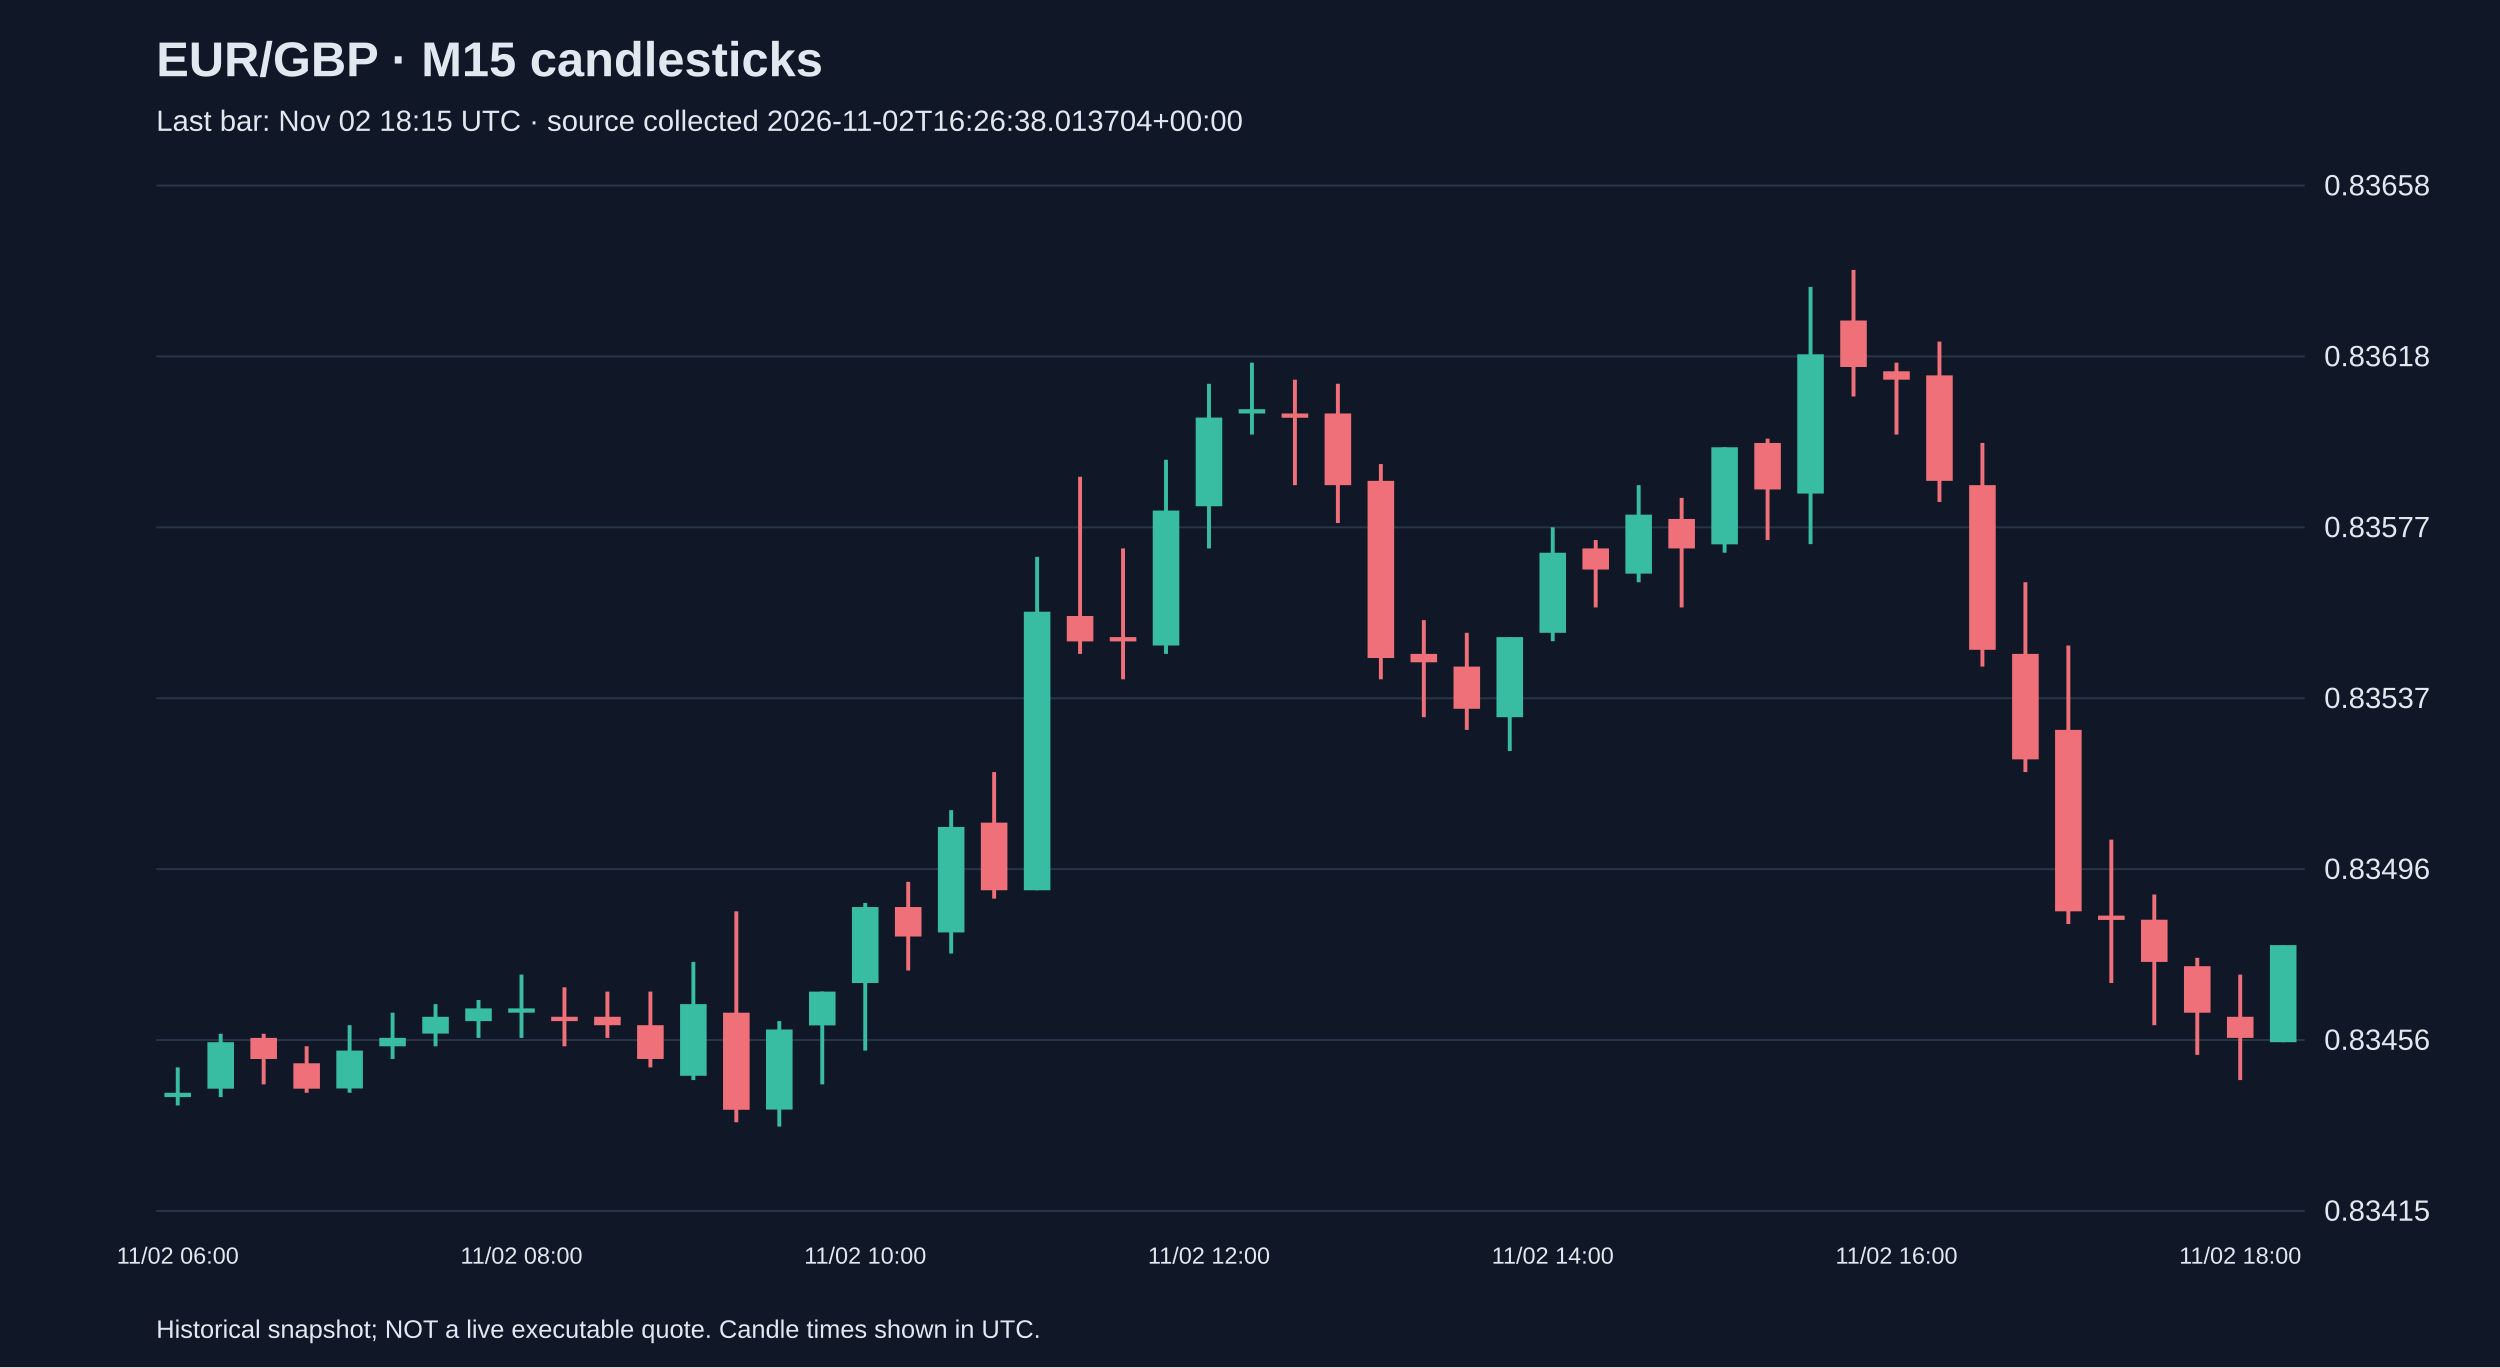
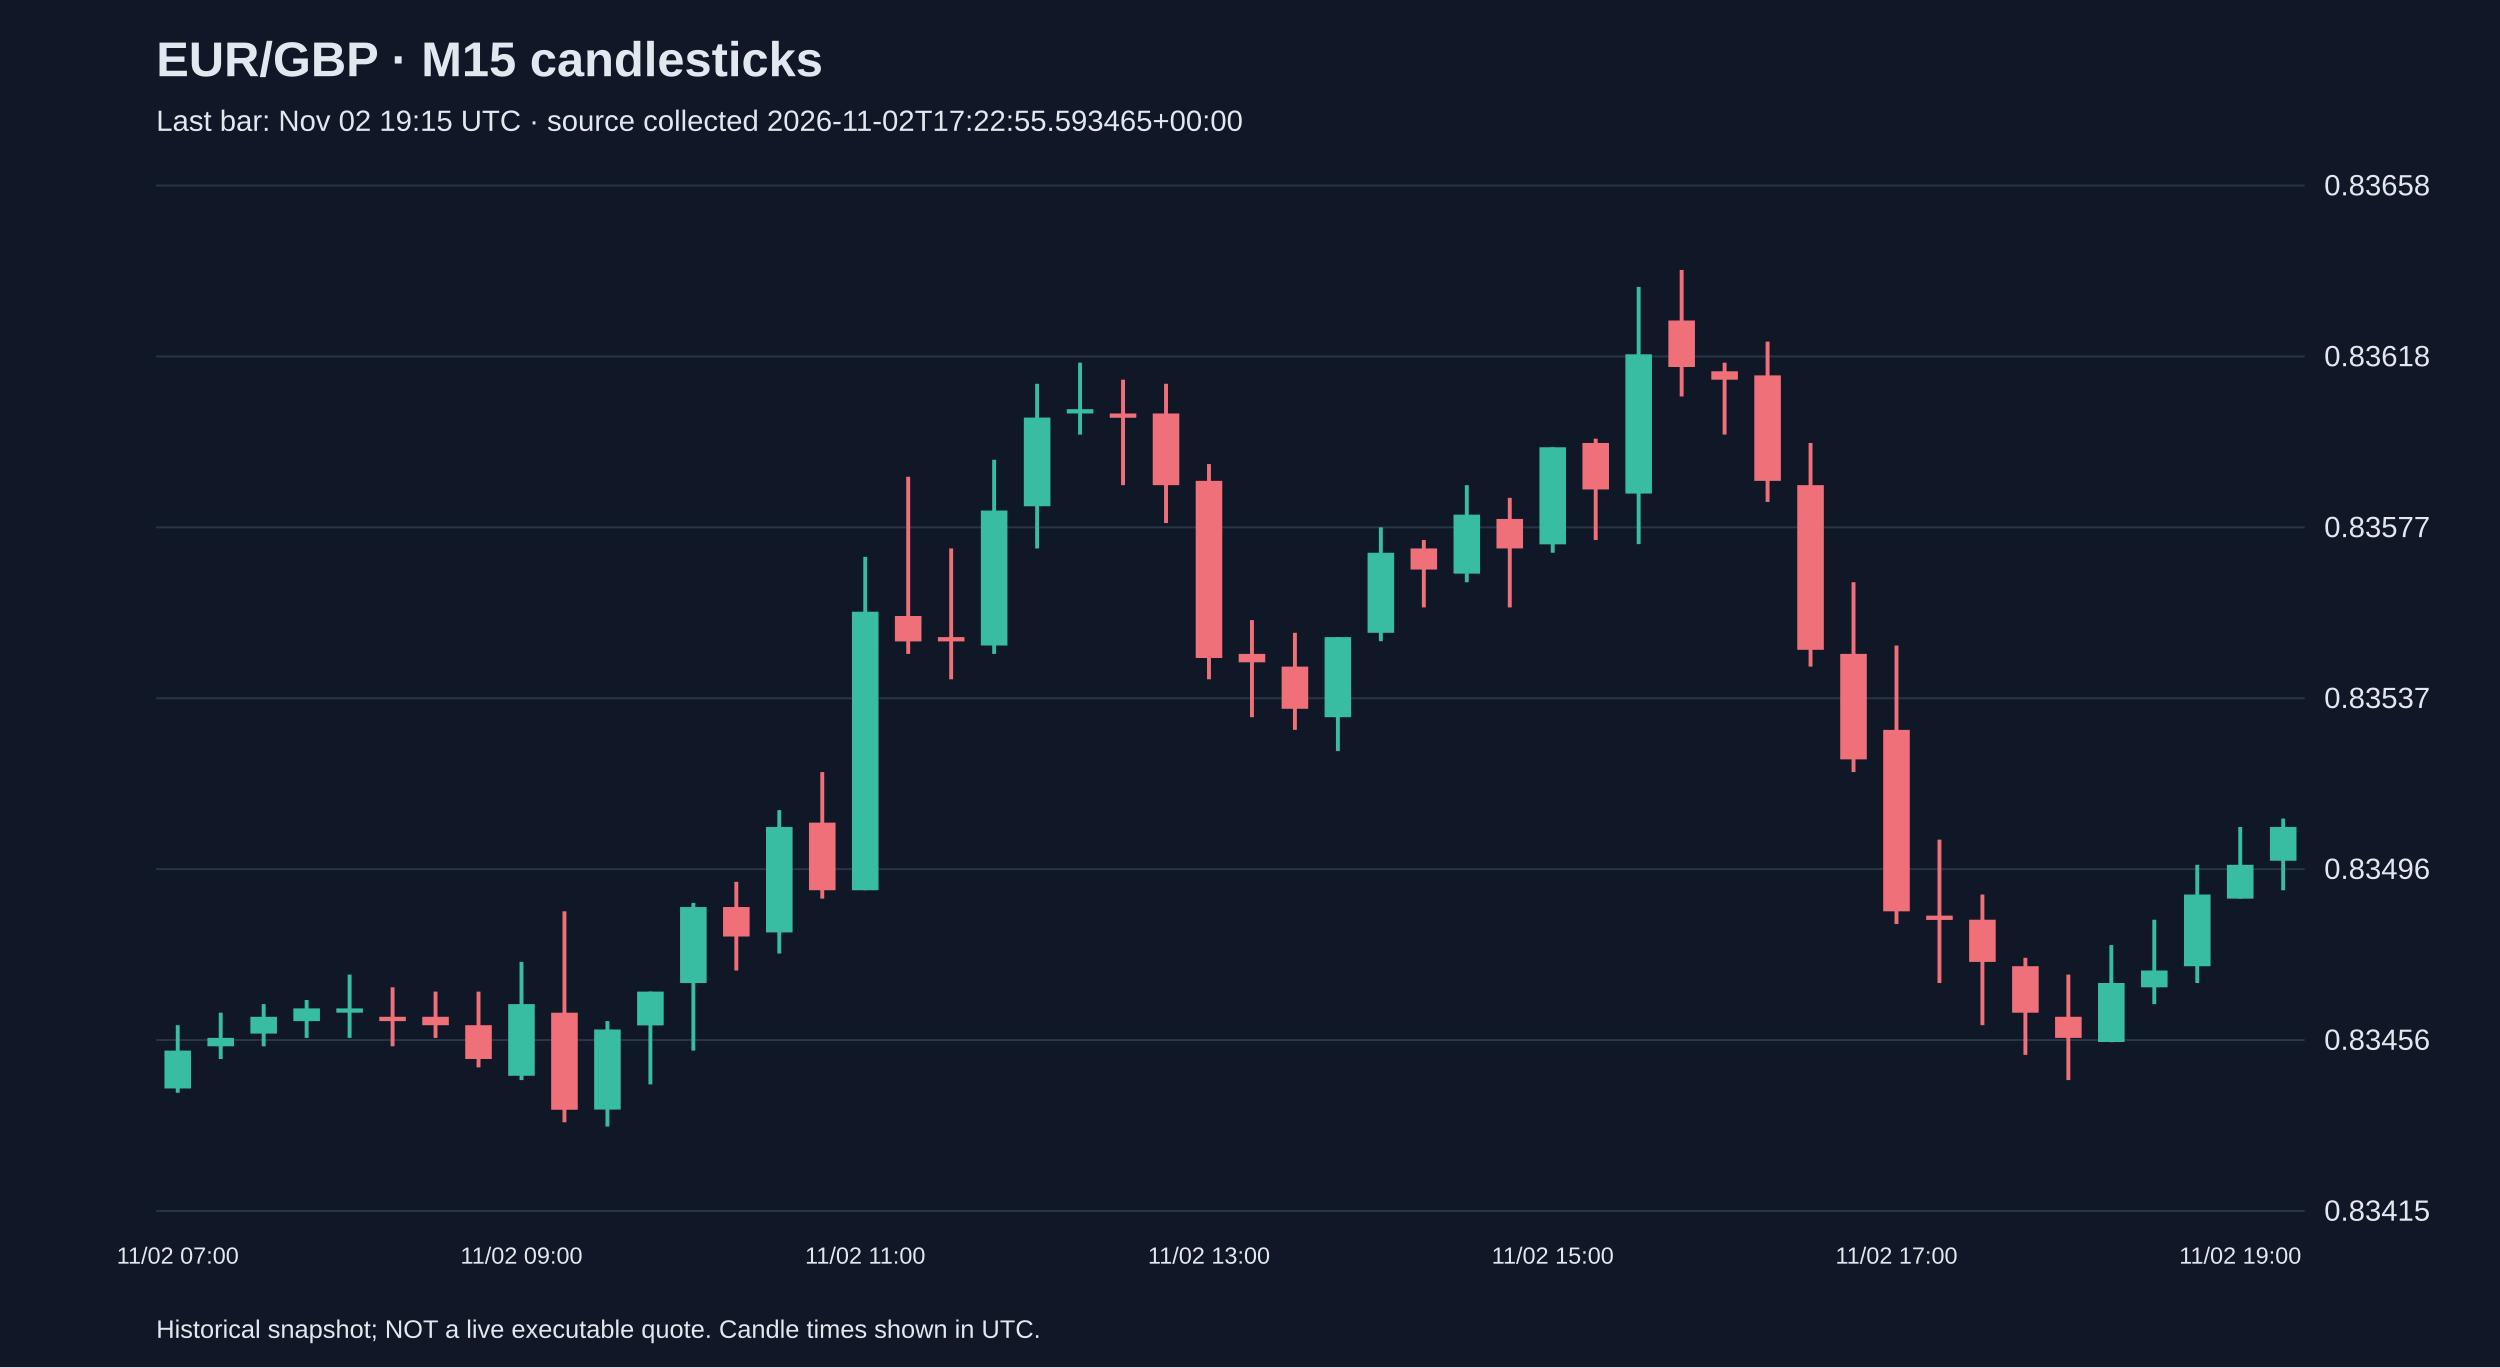
<svg xmlns="http://www.w3.org/2000/svg" viewBox="0 0 1280 700">
  <rect width="100%" height="100%" fill="#101827" />
  <style>text{font-family:Arial,sans-serif;fill:#e2e8f0}</style>
  <text x="80" y="39" font-size="25" font-weight="bold">EUR/GBP · M15 candlesticks</text>
-   <text x="80" y="67" font-size="15" fill="#a6b1c5">Last bar: Nov 02 18:15 UTC · source collected 2026-11-02T16:26:38.013704+00:00</text>
+   <text x="80" y="67" font-size="15" fill="#a6b1c5">Last bar: Nov 02 19:15 UTC · source collected 2026-11-02T17:22:55.593465+00:00</text>
  <line x1="80" y1="620.0" x2="1180" y2="620.0" stroke="#283548" />
  <text x="1190" y="625.0" font-size="15">0.83415</text>
  <line x1="80" y1="532.5" x2="1180" y2="532.5" stroke="#283548" />
  <text x="1190" y="537.5" font-size="15">0.83456</text>
  <line x1="80" y1="445.0" x2="1180" y2="445.0" stroke="#283548" />
  <text x="1190" y="450.0" font-size="15">0.83496</text>
  <line x1="80" y1="357.5" x2="1180" y2="357.5" stroke="#283548" />
  <text x="1190" y="362.5" font-size="15">0.83537</text>
  <line x1="80" y1="270.0" x2="1180" y2="270.0" stroke="#283548" />
  <text x="1190" y="275.0" font-size="15">0.83577</text>
  <line x1="80" y1="182.5" x2="1180" y2="182.5" stroke="#283548" />
  <text x="1190" y="187.5" font-size="15">0.83618</text>
  <line x1="80" y1="95.0" x2="1180" y2="95.0" stroke="#283548" />
  <text x="1190" y="100.0" font-size="15">0.83658</text>
-   <line x1="91.0" y1="546.5" x2="91.0" y2="566.0" stroke="#38bca2" stroke-width="2" />
-   <rect x="84.2" y="559.5" width="13.6" height="2.2" fill="#38bca2" />
-   <text x="91.0" y="647" text-anchor="middle" font-size="12">11/02 06:00</text>
-   <line x1="113.0" y1="529.3" x2="113.0" y2="561.7" stroke="#38bca2" stroke-width="2" />
-   <rect x="106.2" y="533.6" width="13.6" height="23.8" fill="#38bca2" />
-   <line x1="135.0" y1="529.3" x2="135.0" y2="555.2" stroke="#f07079" stroke-width="2" />
-   <rect x="128.2" y="531.4" width="13.6" height="10.8" fill="#f07079" />
-   <line x1="157.0" y1="535.7" x2="157.0" y2="559.5" stroke="#f07079" stroke-width="2" />
-   <rect x="150.2" y="544.4" width="13.6" height="13.0" fill="#f07079" />
-   <line x1="179.0" y1="524.9" x2="179.0" y2="559.5" stroke="#38bca2" stroke-width="2" />
-   <rect x="172.2" y="537.9" width="13.6" height="19.4" fill="#38bca2" />
-   <line x1="201.0" y1="518.5" x2="201.0" y2="542.2" stroke="#38bca2" stroke-width="2" />
-   <rect x="194.2" y="531.4" width="13.6" height="4.3" fill="#38bca2" />
-   <line x1="223.0" y1="514.1" x2="223.0" y2="535.7" stroke="#38bca2" stroke-width="2" />
-   <rect x="216.2" y="520.6" width="13.6" height="8.6" fill="#38bca2" />
-   <line x1="245.0" y1="512.0" x2="245.0" y2="531.4" stroke="#38bca2" stroke-width="2" />
-   <rect x="238.2" y="516.3" width="13.6" height="6.5" fill="#38bca2" />
-   <line x1="267.0" y1="499.0" x2="267.0" y2="531.4" stroke="#38bca2" stroke-width="2" />
-   <rect x="260.2" y="516.3" width="13.6" height="2.2" fill="#38bca2" />
-   <text x="267.0" y="647" text-anchor="middle" font-size="12">11/02 08:00</text>
-   <line x1="289.0" y1="505.5" x2="289.0" y2="535.7" stroke="#f07079" stroke-width="2" />
-   <rect x="282.2" y="520.6" width="13.6" height="2.2" fill="#f07079" />
-   <line x1="311.0" y1="507.7" x2="311.0" y2="531.4" stroke="#f07079" stroke-width="2" />
-   <rect x="304.2" y="520.6" width="13.6" height="4.3" fill="#f07079" />
-   <line x1="333.0" y1="507.7" x2="333.0" y2="546.5" stroke="#f07079" stroke-width="2" />
-   <rect x="326.2" y="524.9" width="13.6" height="17.3" fill="#f07079" />
-   <line x1="355.0" y1="492.5" x2="355.0" y2="553.0" stroke="#38bca2" stroke-width="2" />
-   <rect x="348.2" y="514.1" width="13.6" height="36.7" fill="#38bca2" />
-   <line x1="377.0" y1="466.6" x2="377.0" y2="574.6" stroke="#f07079" stroke-width="2" />
-   <rect x="370.2" y="518.5" width="13.6" height="49.7" fill="#f07079" />
-   <line x1="399.0" y1="522.8" x2="399.0" y2="576.8" stroke="#38bca2" stroke-width="2" />
-   <rect x="392.2" y="527.1" width="13.6" height="41.0" fill="#38bca2" />
-   <line x1="421.0" y1="507.7" x2="421.0" y2="555.2" stroke="#38bca2" stroke-width="2" />
-   <rect x="414.2" y="507.7" width="13.6" height="17.3" fill="#38bca2" />
-   <line x1="443.0" y1="462.3" x2="443.0" y2="537.9" stroke="#38bca2" stroke-width="2" />
-   <rect x="436.2" y="464.4" width="13.6" height="38.9" fill="#38bca2" />
-   <text x="443.0" y="647" text-anchor="middle" font-size="12">11/02 10:00</text>
-   <line x1="465.0" y1="451.5" x2="465.0" y2="496.9" stroke="#f07079" stroke-width="2" />
-   <rect x="458.2" y="464.4" width="13.6" height="15.1" fill="#f07079" />
-   <line x1="487.0" y1="414.8" x2="487.0" y2="488.2" stroke="#38bca2" stroke-width="2" />
-   <rect x="480.2" y="423.4" width="13.6" height="54.0" fill="#38bca2" />
-   <line x1="509.0" y1="395.3" x2="509.0" y2="460.1" stroke="#f07079" stroke-width="2" />
-   <rect x="502.2" y="421.2" width="13.6" height="34.6" fill="#f07079" />
-   <line x1="531.0" y1="285.1" x2="531.0" y2="455.8" stroke="#38bca2" stroke-width="2" />
-   <rect x="524.2" y="313.2" width="13.6" height="142.6" fill="#38bca2" />
-   <line x1="553.0" y1="244.1" x2="553.0" y2="334.8" stroke="#f07079" stroke-width="2" />
-   <rect x="546.2" y="315.4" width="13.6" height="13.0" fill="#f07079" />
-   <line x1="575.0" y1="280.8" x2="575.0" y2="347.8" stroke="#f07079" stroke-width="2" />
-   <rect x="568.2" y="326.2" width="13.6" height="2.2" fill="#f07079" />
-   <line x1="597.0" y1="235.4" x2="597.0" y2="334.8" stroke="#38bca2" stroke-width="2" />
-   <rect x="590.2" y="261.4" width="13.6" height="69.1" fill="#38bca2" />
-   <line x1="619.0" y1="196.5" x2="619.0" y2="280.8" stroke="#38bca2" stroke-width="2" />
-   <rect x="612.2" y="213.8" width="13.6" height="45.4" fill="#38bca2" />
-   <text x="619.0" y="647" text-anchor="middle" font-size="12">11/02 12:00</text>
-   <line x1="641.0" y1="185.7" x2="641.0" y2="222.5" stroke="#38bca2" stroke-width="2" />
-   <rect x="634.2" y="209.5" width="13.6" height="2.2" fill="#38bca2" />
-   <line x1="663.0" y1="194.4" x2="663.0" y2="248.4" stroke="#f07079" stroke-width="2" />
-   <rect x="656.2" y="211.7" width="13.6" height="2.2" fill="#f07079" />
-   <line x1="685.0" y1="196.5" x2="685.0" y2="267.8" stroke="#f07079" stroke-width="2" />
-   <rect x="678.2" y="211.7" width="13.6" height="36.7" fill="#f07079" />
-   <line x1="707.0" y1="237.6" x2="707.0" y2="347.8" stroke="#f07079" stroke-width="2" />
-   <rect x="700.2" y="246.2" width="13.6" height="90.7" fill="#f07079" />
-   <line x1="729.0" y1="317.5" x2="729.0" y2="367.2" stroke="#f07079" stroke-width="2" />
-   <rect x="722.2" y="334.8" width="13.6" height="4.3" fill="#f07079" />
-   <line x1="751.0" y1="324.0" x2="751.0" y2="373.7" stroke="#f07079" stroke-width="2" />
-   <rect x="744.2" y="341.3" width="13.6" height="21.6" fill="#f07079" />
-   <line x1="773.0" y1="326.2" x2="773.0" y2="384.5" stroke="#38bca2" stroke-width="2" />
-   <rect x="766.2" y="326.2" width="13.6" height="41.0" fill="#38bca2" />
-   <line x1="795.0" y1="270.0" x2="795.0" y2="328.3" stroke="#38bca2" stroke-width="2" />
-   <rect x="788.2" y="283.0" width="13.6" height="41.0" fill="#38bca2" />
-   <text x="795.0" y="647" text-anchor="middle" font-size="12">11/02 14:00</text>
-   <line x1="817.0" y1="276.5" x2="817.0" y2="311.0" stroke="#f07079" stroke-width="2" />
-   <rect x="810.2" y="280.8" width="13.6" height="10.8" fill="#f07079" />
-   <line x1="839.0" y1="248.4" x2="839.0" y2="298.1" stroke="#38bca2" stroke-width="2" />
-   <rect x="832.2" y="263.5" width="13.6" height="30.2" fill="#38bca2" />
-   <line x1="861.0" y1="254.9" x2="861.0" y2="311.0" stroke="#f07079" stroke-width="2" />
-   <rect x="854.2" y="265.7" width="13.6" height="15.1" fill="#f07079" />
-   <line x1="883.0" y1="229.0" x2="883.0" y2="283.0" stroke="#38bca2" stroke-width="2" />
-   <rect x="876.2" y="229.0" width="13.6" height="49.7" fill="#38bca2" />
-   <line x1="905.0" y1="224.6" x2="905.0" y2="276.5" stroke="#f07079" stroke-width="2" />
-   <rect x="898.2" y="226.8" width="13.6" height="23.8" fill="#f07079" />
-   <line x1="927.0" y1="146.9" x2="927.0" y2="278.6" stroke="#38bca2" stroke-width="2" />
-   <rect x="920.2" y="181.4" width="13.6" height="71.3" fill="#38bca2" />
-   <line x1="949.0" y1="138.2" x2="949.0" y2="203.0" stroke="#f07079" stroke-width="2" />
-   <rect x="942.2" y="164.1" width="13.6" height="23.8" fill="#f07079" />
-   <line x1="971.0" y1="185.7" x2="971.0" y2="222.5" stroke="#f07079" stroke-width="2" />
-   <rect x="964.2" y="190.1" width="13.6" height="4.3" fill="#f07079" />
-   <text x="971.0" y="647" text-anchor="middle" font-size="12">11/02 16:00</text>
-   <line x1="993.0" y1="174.9" x2="993.0" y2="257.0" stroke="#f07079" stroke-width="2" />
-   <rect x="986.2" y="192.2" width="13.6" height="54.0" fill="#f07079" />
-   <line x1="1015.0" y1="226.8" x2="1015.0" y2="341.3" stroke="#f07079" stroke-width="2" />
-   <rect x="1008.2" y="248.4" width="13.6" height="84.3" fill="#f07079" />
-   <line x1="1037.0" y1="298.1" x2="1037.0" y2="395.3" stroke="#f07079" stroke-width="2" />
-   <rect x="1030.2" y="334.8" width="13.6" height="54.0" fill="#f07079" />
-   <line x1="1059.0" y1="330.5" x2="1059.0" y2="473.1" stroke="#f07079" stroke-width="2" />
-   <rect x="1052.2" y="373.7" width="13.6" height="92.9" fill="#f07079" />
-   <line x1="1081.0" y1="429.9" x2="1081.0" y2="503.3" stroke="#f07079" stroke-width="2" />
-   <rect x="1074.2" y="468.8" width="13.6" height="2.2" fill="#f07079" />
-   <line x1="1103.0" y1="458.0" x2="1103.0" y2="524.9" stroke="#f07079" stroke-width="2" />
-   <rect x="1096.2" y="470.9" width="13.6" height="21.6" fill="#f07079" />
-   <line x1="1125.0" y1="490.4" x2="1125.0" y2="540.1" stroke="#f07079" stroke-width="2" />
-   <rect x="1118.2" y="494.7" width="13.6" height="23.8" fill="#f07079" />
-   <line x1="1147.0" y1="499.0" x2="1147.0" y2="553.0" stroke="#f07079" stroke-width="2" />
-   <rect x="1140.2" y="520.6" width="13.6" height="10.8" fill="#f07079" />
-   <text x="1147.0" y="647" text-anchor="middle" font-size="12">11/02 18:00</text>
-   <line x1="1169.0" y1="483.9" x2="1169.0" y2="533.6" stroke="#38bca2" stroke-width="2" />
-   <rect x="1162.2" y="483.9" width="13.6" height="49.7" fill="#38bca2" />
+   <line x1="91.0" y1="524.9" x2="91.0" y2="559.5" stroke="#38bca2" stroke-width="2" />
+   <rect x="84.2" y="537.9" width="13.6" height="19.4" fill="#38bca2" />
+   <text x="91.0" y="647" text-anchor="middle" font-size="12">11/02 07:00</text>
+   <line x1="113.0" y1="518.5" x2="113.0" y2="542.2" stroke="#38bca2" stroke-width="2" />
+   <rect x="106.2" y="531.4" width="13.6" height="4.3" fill="#38bca2" />
+   <line x1="135.0" y1="514.1" x2="135.0" y2="535.7" stroke="#38bca2" stroke-width="2" />
+   <rect x="128.2" y="520.6" width="13.6" height="8.6" fill="#38bca2" />
+   <line x1="157.0" y1="512.0" x2="157.0" y2="531.4" stroke="#38bca2" stroke-width="2" />
+   <rect x="150.2" y="516.3" width="13.6" height="6.5" fill="#38bca2" />
+   <line x1="179.0" y1="499.0" x2="179.0" y2="531.4" stroke="#38bca2" stroke-width="2" />
+   <rect x="172.2" y="516.3" width="13.6" height="2.2" fill="#38bca2" />
+   <line x1="201.0" y1="505.5" x2="201.0" y2="535.7" stroke="#f07079" stroke-width="2" />
+   <rect x="194.2" y="520.6" width="13.6" height="2.2" fill="#f07079" />
+   <line x1="223.0" y1="507.7" x2="223.0" y2="531.4" stroke="#f07079" stroke-width="2" />
+   <rect x="216.2" y="520.6" width="13.6" height="4.3" fill="#f07079" />
+   <line x1="245.0" y1="507.7" x2="245.0" y2="546.5" stroke="#f07079" stroke-width="2" />
+   <rect x="238.2" y="524.9" width="13.6" height="17.3" fill="#f07079" />
+   <line x1="267.0" y1="492.5" x2="267.0" y2="553.0" stroke="#38bca2" stroke-width="2" />
+   <rect x="260.2" y="514.1" width="13.6" height="36.7" fill="#38bca2" />
+   <text x="267.0" y="647" text-anchor="middle" font-size="12">11/02 09:00</text>
+   <line x1="289.0" y1="466.6" x2="289.0" y2="574.6" stroke="#f07079" stroke-width="2" />
+   <rect x="282.2" y="518.5" width="13.6" height="49.7" fill="#f07079" />
+   <line x1="311.0" y1="522.8" x2="311.0" y2="576.8" stroke="#38bca2" stroke-width="2" />
+   <rect x="304.2" y="527.1" width="13.6" height="41.0" fill="#38bca2" />
+   <line x1="333.0" y1="507.7" x2="333.0" y2="555.2" stroke="#38bca2" stroke-width="2" />
+   <rect x="326.2" y="507.7" width="13.6" height="17.3" fill="#38bca2" />
+   <line x1="355.0" y1="462.3" x2="355.0" y2="537.9" stroke="#38bca2" stroke-width="2" />
+   <rect x="348.2" y="464.4" width="13.6" height="38.9" fill="#38bca2" />
+   <line x1="377.0" y1="451.5" x2="377.0" y2="496.9" stroke="#f07079" stroke-width="2" />
+   <rect x="370.2" y="464.4" width="13.6" height="15.1" fill="#f07079" />
+   <line x1="399.0" y1="414.8" x2="399.0" y2="488.2" stroke="#38bca2" stroke-width="2" />
+   <rect x="392.2" y="423.4" width="13.6" height="54.0" fill="#38bca2" />
+   <line x1="421.0" y1="395.3" x2="421.0" y2="460.1" stroke="#f07079" stroke-width="2" />
+   <rect x="414.2" y="421.2" width="13.6" height="34.6" fill="#f07079" />
+   <line x1="443.0" y1="285.1" x2="443.0" y2="455.8" stroke="#38bca2" stroke-width="2" />
+   <rect x="436.2" y="313.2" width="13.6" height="142.6" fill="#38bca2" />
+   <text x="443.0" y="647" text-anchor="middle" font-size="12">11/02 11:00</text>
+   <line x1="465.0" y1="244.1" x2="465.0" y2="334.8" stroke="#f07079" stroke-width="2" />
+   <rect x="458.2" y="315.4" width="13.6" height="13.0" fill="#f07079" />
+   <line x1="487.0" y1="280.8" x2="487.0" y2="347.8" stroke="#f07079" stroke-width="2" />
+   <rect x="480.2" y="326.2" width="13.6" height="2.2" fill="#f07079" />
+   <line x1="509.0" y1="235.4" x2="509.0" y2="334.8" stroke="#38bca2" stroke-width="2" />
+   <rect x="502.2" y="261.4" width="13.6" height="69.1" fill="#38bca2" />
+   <line x1="531.0" y1="196.5" x2="531.0" y2="280.8" stroke="#38bca2" stroke-width="2" />
+   <rect x="524.2" y="213.8" width="13.6" height="45.4" fill="#38bca2" />
+   <line x1="553.0" y1="185.7" x2="553.0" y2="222.5" stroke="#38bca2" stroke-width="2" />
+   <rect x="546.2" y="209.5" width="13.6" height="2.2" fill="#38bca2" />
+   <line x1="575.0" y1="194.4" x2="575.0" y2="248.4" stroke="#f07079" stroke-width="2" />
+   <rect x="568.2" y="211.7" width="13.6" height="2.2" fill="#f07079" />
+   <line x1="597.0" y1="196.5" x2="597.0" y2="267.8" stroke="#f07079" stroke-width="2" />
+   <rect x="590.2" y="211.7" width="13.6" height="36.7" fill="#f07079" />
+   <line x1="619.0" y1="237.6" x2="619.0" y2="347.8" stroke="#f07079" stroke-width="2" />
+   <rect x="612.2" y="246.2" width="13.6" height="90.7" fill="#f07079" />
+   <text x="619.0" y="647" text-anchor="middle" font-size="12">11/02 13:00</text>
+   <line x1="641.0" y1="317.5" x2="641.0" y2="367.2" stroke="#f07079" stroke-width="2" />
+   <rect x="634.2" y="334.8" width="13.6" height="4.3" fill="#f07079" />
+   <line x1="663.0" y1="324.0" x2="663.0" y2="373.7" stroke="#f07079" stroke-width="2" />
+   <rect x="656.2" y="341.3" width="13.6" height="21.6" fill="#f07079" />
+   <line x1="685.0" y1="326.2" x2="685.0" y2="384.5" stroke="#38bca2" stroke-width="2" />
+   <rect x="678.2" y="326.2" width="13.6" height="41.0" fill="#38bca2" />
+   <line x1="707.0" y1="270.0" x2="707.0" y2="328.3" stroke="#38bca2" stroke-width="2" />
+   <rect x="700.2" y="283.0" width="13.6" height="41.0" fill="#38bca2" />
+   <line x1="729.0" y1="276.5" x2="729.0" y2="311.0" stroke="#f07079" stroke-width="2" />
+   <rect x="722.2" y="280.8" width="13.6" height="10.8" fill="#f07079" />
+   <line x1="751.0" y1="248.4" x2="751.0" y2="298.1" stroke="#38bca2" stroke-width="2" />
+   <rect x="744.2" y="263.5" width="13.6" height="30.2" fill="#38bca2" />
+   <line x1="773.0" y1="254.9" x2="773.0" y2="311.0" stroke="#f07079" stroke-width="2" />
+   <rect x="766.2" y="265.7" width="13.6" height="15.1" fill="#f07079" />
+   <line x1="795.0" y1="229.0" x2="795.0" y2="283.0" stroke="#38bca2" stroke-width="2" />
+   <rect x="788.2" y="229.0" width="13.6" height="49.7" fill="#38bca2" />
+   <text x="795.0" y="647" text-anchor="middle" font-size="12">11/02 15:00</text>
+   <line x1="817.0" y1="224.6" x2="817.0" y2="276.5" stroke="#f07079" stroke-width="2" />
+   <rect x="810.2" y="226.8" width="13.6" height="23.8" fill="#f07079" />
+   <line x1="839.0" y1="146.9" x2="839.0" y2="278.6" stroke="#38bca2" stroke-width="2" />
+   <rect x="832.2" y="181.4" width="13.6" height="71.3" fill="#38bca2" />
+   <line x1="861.0" y1="138.2" x2="861.0" y2="203.0" stroke="#f07079" stroke-width="2" />
+   <rect x="854.2" y="164.1" width="13.6" height="23.8" fill="#f07079" />
+   <line x1="883.0" y1="185.7" x2="883.0" y2="222.5" stroke="#f07079" stroke-width="2" />
+   <rect x="876.2" y="190.1" width="13.6" height="4.3" fill="#f07079" />
+   <line x1="905.0" y1="174.9" x2="905.0" y2="257.0" stroke="#f07079" stroke-width="2" />
+   <rect x="898.2" y="192.2" width="13.6" height="54.0" fill="#f07079" />
+   <line x1="927.0" y1="226.8" x2="927.0" y2="341.3" stroke="#f07079" stroke-width="2" />
+   <rect x="920.2" y="248.4" width="13.6" height="84.3" fill="#f07079" />
+   <line x1="949.0" y1="298.1" x2="949.0" y2="395.3" stroke="#f07079" stroke-width="2" />
+   <rect x="942.2" y="334.8" width="13.6" height="54.0" fill="#f07079" />
+   <line x1="971.0" y1="330.5" x2="971.0" y2="473.1" stroke="#f07079" stroke-width="2" />
+   <rect x="964.2" y="373.7" width="13.6" height="92.9" fill="#f07079" />
+   <text x="971.0" y="647" text-anchor="middle" font-size="12">11/02 17:00</text>
+   <line x1="993.0" y1="429.9" x2="993.0" y2="503.3" stroke="#f07079" stroke-width="2" />
+   <rect x="986.2" y="468.8" width="13.6" height="2.2" fill="#f07079" />
+   <line x1="1015.0" y1="458.0" x2="1015.0" y2="524.9" stroke="#f07079" stroke-width="2" />
+   <rect x="1008.2" y="470.9" width="13.6" height="21.6" fill="#f07079" />
+   <line x1="1037.0" y1="490.4" x2="1037.0" y2="540.1" stroke="#f07079" stroke-width="2" />
+   <rect x="1030.2" y="494.7" width="13.6" height="23.8" fill="#f07079" />
+   <line x1="1059.0" y1="499.0" x2="1059.0" y2="553.0" stroke="#f07079" stroke-width="2" />
+   <rect x="1052.2" y="520.6" width="13.6" height="10.8" fill="#f07079" />
+   <line x1="1081.0" y1="483.9" x2="1081.0" y2="533.6" stroke="#38bca2" stroke-width="2" />
+   <rect x="1074.2" y="503.3" width="13.6" height="30.2" fill="#38bca2" />
+   <line x1="1103.0" y1="470.9" x2="1103.0" y2="514.1" stroke="#38bca2" stroke-width="2" />
+   <rect x="1096.2" y="496.9" width="13.6" height="8.6" fill="#38bca2" />
+   <line x1="1125.0" y1="442.8" x2="1125.0" y2="503.3" stroke="#38bca2" stroke-width="2" />
+   <rect x="1118.2" y="458.0" width="13.6" height="36.7" fill="#38bca2" />
+   <line x1="1147.0" y1="423.4" x2="1147.0" y2="460.1" stroke="#38bca2" stroke-width="2" />
+   <rect x="1140.2" y="442.8" width="13.6" height="17.3" fill="#38bca2" />
+   <text x="1147.0" y="647" text-anchor="middle" font-size="12">11/02 19:00</text>
+   <line x1="1169.0" y1="419.1" x2="1169.0" y2="455.8" stroke="#38bca2" stroke-width="2" />
+   <rect x="1162.2" y="423.4" width="13.6" height="17.3" fill="#38bca2" />
  <text x="80" y="685" font-size="13">Historical snapshot; NOT a live executable quote. Candle times shown in UTC.</text>
</svg>
